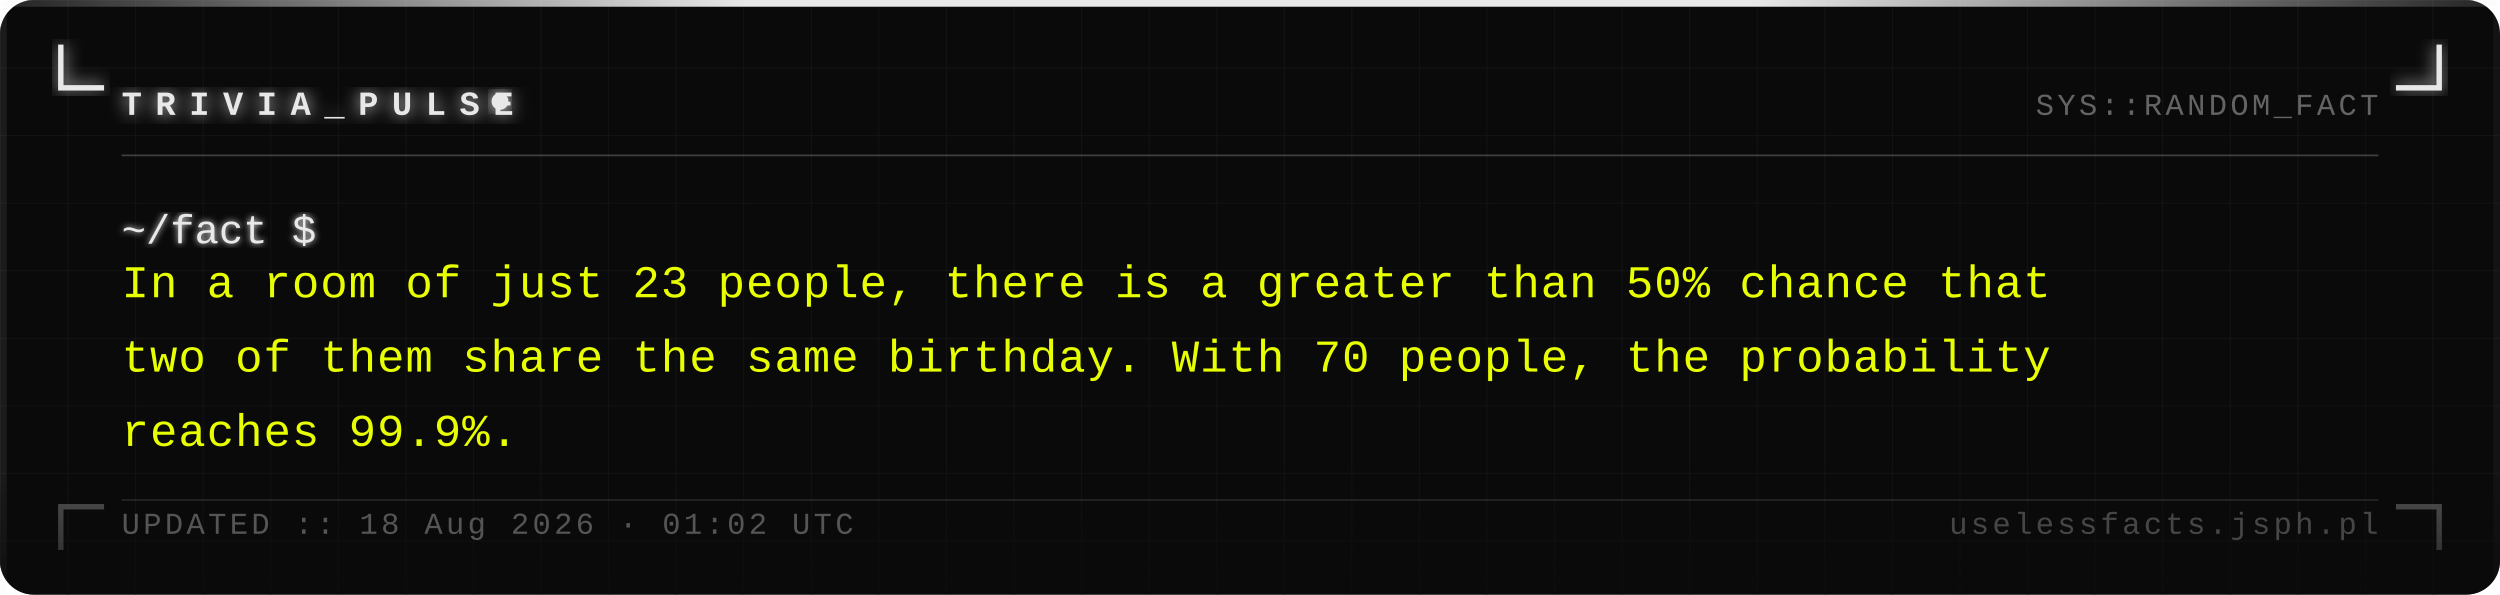
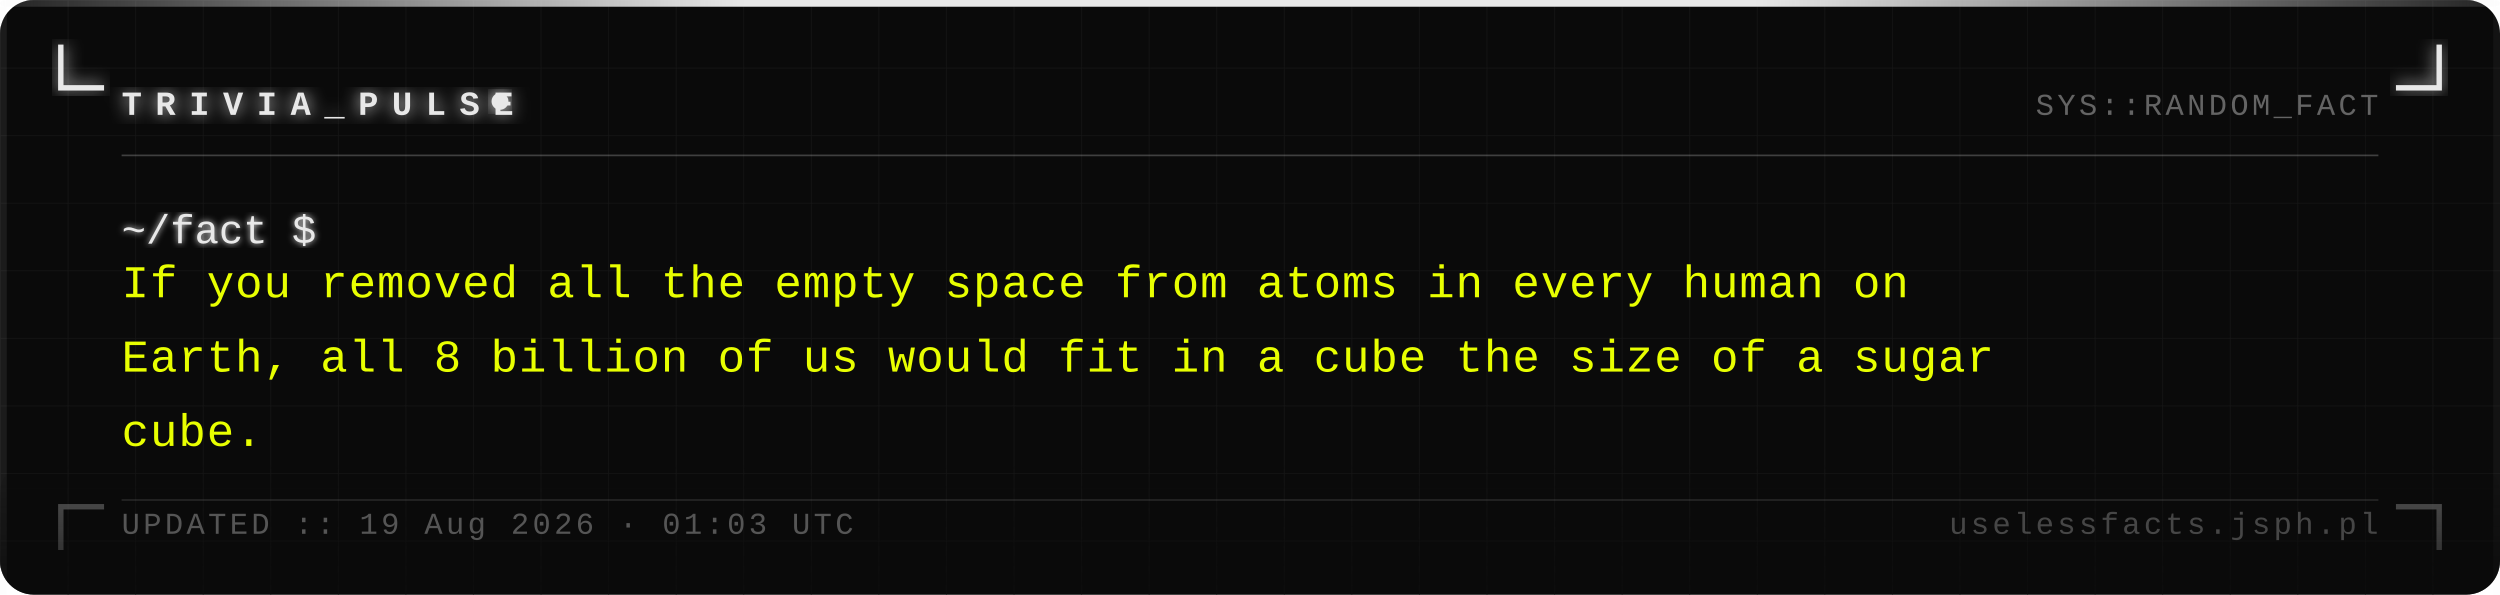
<svg xmlns="http://www.w3.org/2000/svg" width="740" height="176" viewBox="0 0 740 176">
  <defs>
    <pattern id="grid" width="20" height="20" patternUnits="userSpaceOnUse">
      <path d="M 20 0 L 0 0 0 20" fill="none" stroke="#161616" stroke-width="0.4" />
    </pattern>
    <filter id="silver-glow" x="-20%" y="-20%" width="140%" height="140%">
      <feGaussianBlur stdDeviation="2.5" result="blur" />
      <feMerge>
        <feMergeNode in="blur" />
        <feMergeNode in="SourceGraphic" />
      </feMerge>
    </filter>
    <filter id="text-glow" x="-5%" y="-5%" width="110%" height="110%">
      <feGaussianBlur stdDeviation="1" result="blur" />
      <feMerge>
        <feMergeNode in="blur" />
        <feMergeNode in="SourceGraphic" />
      </feMerge>
    </filter>
    <linearGradient id="fade-bottom" x1="0" y1="0" x2="0" y2="1">
      <stop offset="0%" stop-color="#0a0a0a" stop-opacity="0" />
      <stop offset="100%" stop-color="#0a0a0a" stop-opacity="0.7" />
    </linearGradient>
    <linearGradient id="top-bar" x1="0" y1="0" x2="1" y2="0">
      <stop offset="0%" stop-color="#e8e8e8" stop-opacity="0.1" />
      <stop offset="30%" stop-color="#e8e8e8" stop-opacity="1" />
      <stop offset="70%" stop-color="#e8e8e8" stop-opacity="1" />
      <stop offset="100%" stop-color="#e8e8e8" stop-opacity="0.1" />
    </linearGradient>
  </defs>
  <rect width="740" height="176" fill="#0a0a0a" rx="10" />
  <rect width="740" height="176" fill="url(#grid)" rx="10" opacity="1" />
  <rect x="0" y="0" width="740" height="2" fill="url(#top-bar)" rx="2" />
  <rect x="0" y="2" width="2" height="174" fill="#e8e8e8" opacity="0.08" />
  <rect x="738" y="2" width="2" height="174" fill="#e8e8e8" opacity="0.04" />
  <path d="M 18 14 L 18 26 L 30 26" fill="none" stroke="#e8e8e8" stroke-width="1.6" stroke-linecap="square" filter="url(#silver-glow)" />
  <path d="M 722 14 L 722 26 L 710 26" fill="none" stroke="#e8e8e8" stroke-width="1.6" stroke-linecap="square" filter="url(#silver-glow)" />
  <path d="M 18 162 L 18 150 L 30 150" fill="none" stroke="#e8e8e8" stroke-width="1.6" stroke-linecap="square" opacity="0.35" />
  <path d="M 722 162 L 722 150 L 710 150" fill="none" stroke="#e8e8e8" stroke-width="1.6" stroke-linecap="square" opacity="0.35" />
  <text x="36" y="34" font-family="Courier New, Courier, monospace" font-size="10" font-weight="bold" fill="#e8e8e8" letter-spacing="4" filter="url(#silver-glow)">TRIVIA_PULSE</text>
  <circle cx="148" cy="30" r="2.5" fill="#e8e8e8" filter="url(#silver-glow)">
    <animate attributeName="opacity" values="1;0;1" dur="1.4s" repeatCount="indefinite" />
  </circle>
  <text x="704" y="34" font-family="Courier New, Courier, monospace" font-size="9" fill="#a0a0a0" text-anchor="end" letter-spacing="1" opacity="0.6">SYS::RANDOM_FACT</text>
  <line x1="36" y1="46" x2="704" y2="46" stroke="#c0c0c0" stroke-width="0.5" opacity="0.3" />
  <text x="36" y="72" font-family="Courier New, Courier, monospace" font-size="12" fill="#e8e8e8" filter="url(#text-glow)">~/fact $</text>
-   <text x="36" y="88" font-family="Courier New, Courier, monospace" font-size="13.5" fill="#e8ff00" letter-spacing="0.3">In a room of just 23 people, there is a greater than 50% chance that</text>
-   <text x="36" y="110" font-family="Courier New, Courier, monospace" font-size="13.5" fill="#e8ff00" letter-spacing="0.3">two of them share the same birthday. With 70 people, the probability</text>
-   <text x="36" y="132" font-family="Courier New, Courier, monospace" font-size="13.5" fill="#e8ff00" letter-spacing="0.3">reaches 99.9%.</text>
+   <text x="36" y="88" font-family="Courier New, Courier, monospace" font-size="13.5" fill="#e8ff00" letter-spacing="0.3">If you removed all the empty space from atoms in every human on</text>
+   <text x="36" y="110" font-family="Courier New, Courier, monospace" font-size="13.5" fill="#e8ff00" letter-spacing="0.3">Earth, all 8 billion of us would fit in a cube the size of a sugar</text>
+   <text x="36" y="132" font-family="Courier New, Courier, monospace" font-size="13.5" fill="#e8ff00" letter-spacing="0.3">cube.</text>
  <rect x="0" y="136" width="740" height="40" fill="url(#fade-bottom)" rx="10" />
  <line x1="36" y1="148" x2="704" y2="148" stroke="#c0c0c0" stroke-width="0.5" opacity="0.15" />
-   <text x="36" y="158" font-family="Courier New, Courier, monospace" font-size="9" fill="#a0a0a0" letter-spacing="1" opacity="0.5">UPDATED :: 18 Aug 2026 · 01:02 UTC</text>
+   <text x="36" y="158" font-family="Courier New, Courier, monospace" font-size="9" fill="#a0a0a0" letter-spacing="1" opacity="0.5">UPDATED :: 19 Aug 2026 · 01:03 UTC</text>
  <text x="704" y="158" font-family="Courier New, Courier, monospace" font-size="9" fill="#a0a0a0" text-anchor="end" letter-spacing="1" opacity="0.4">uselessfacts.jsph.pl</text>
</svg>
